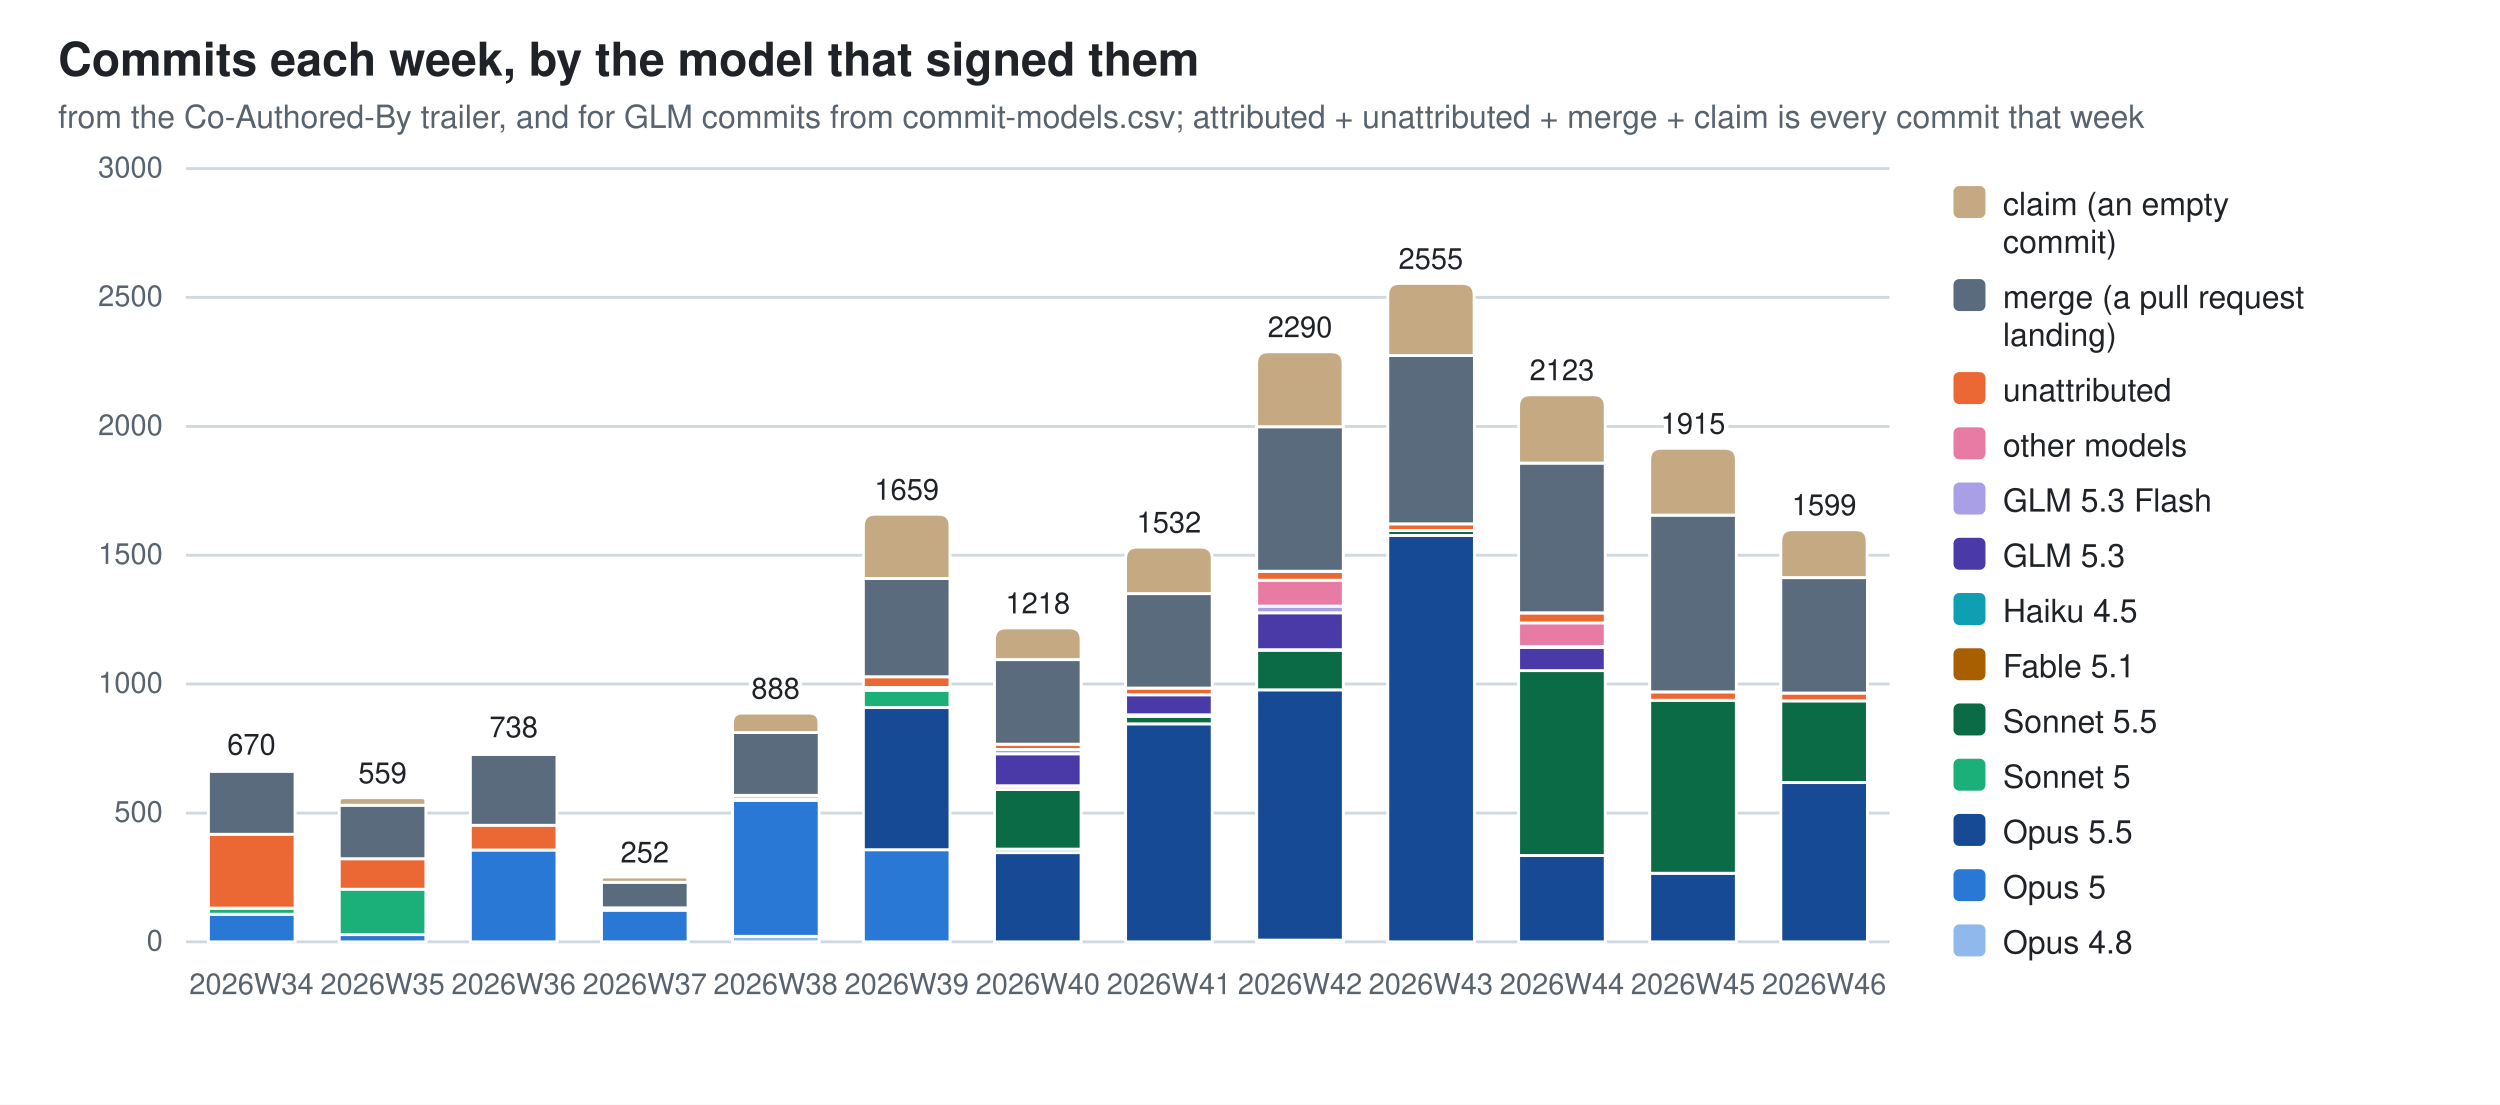
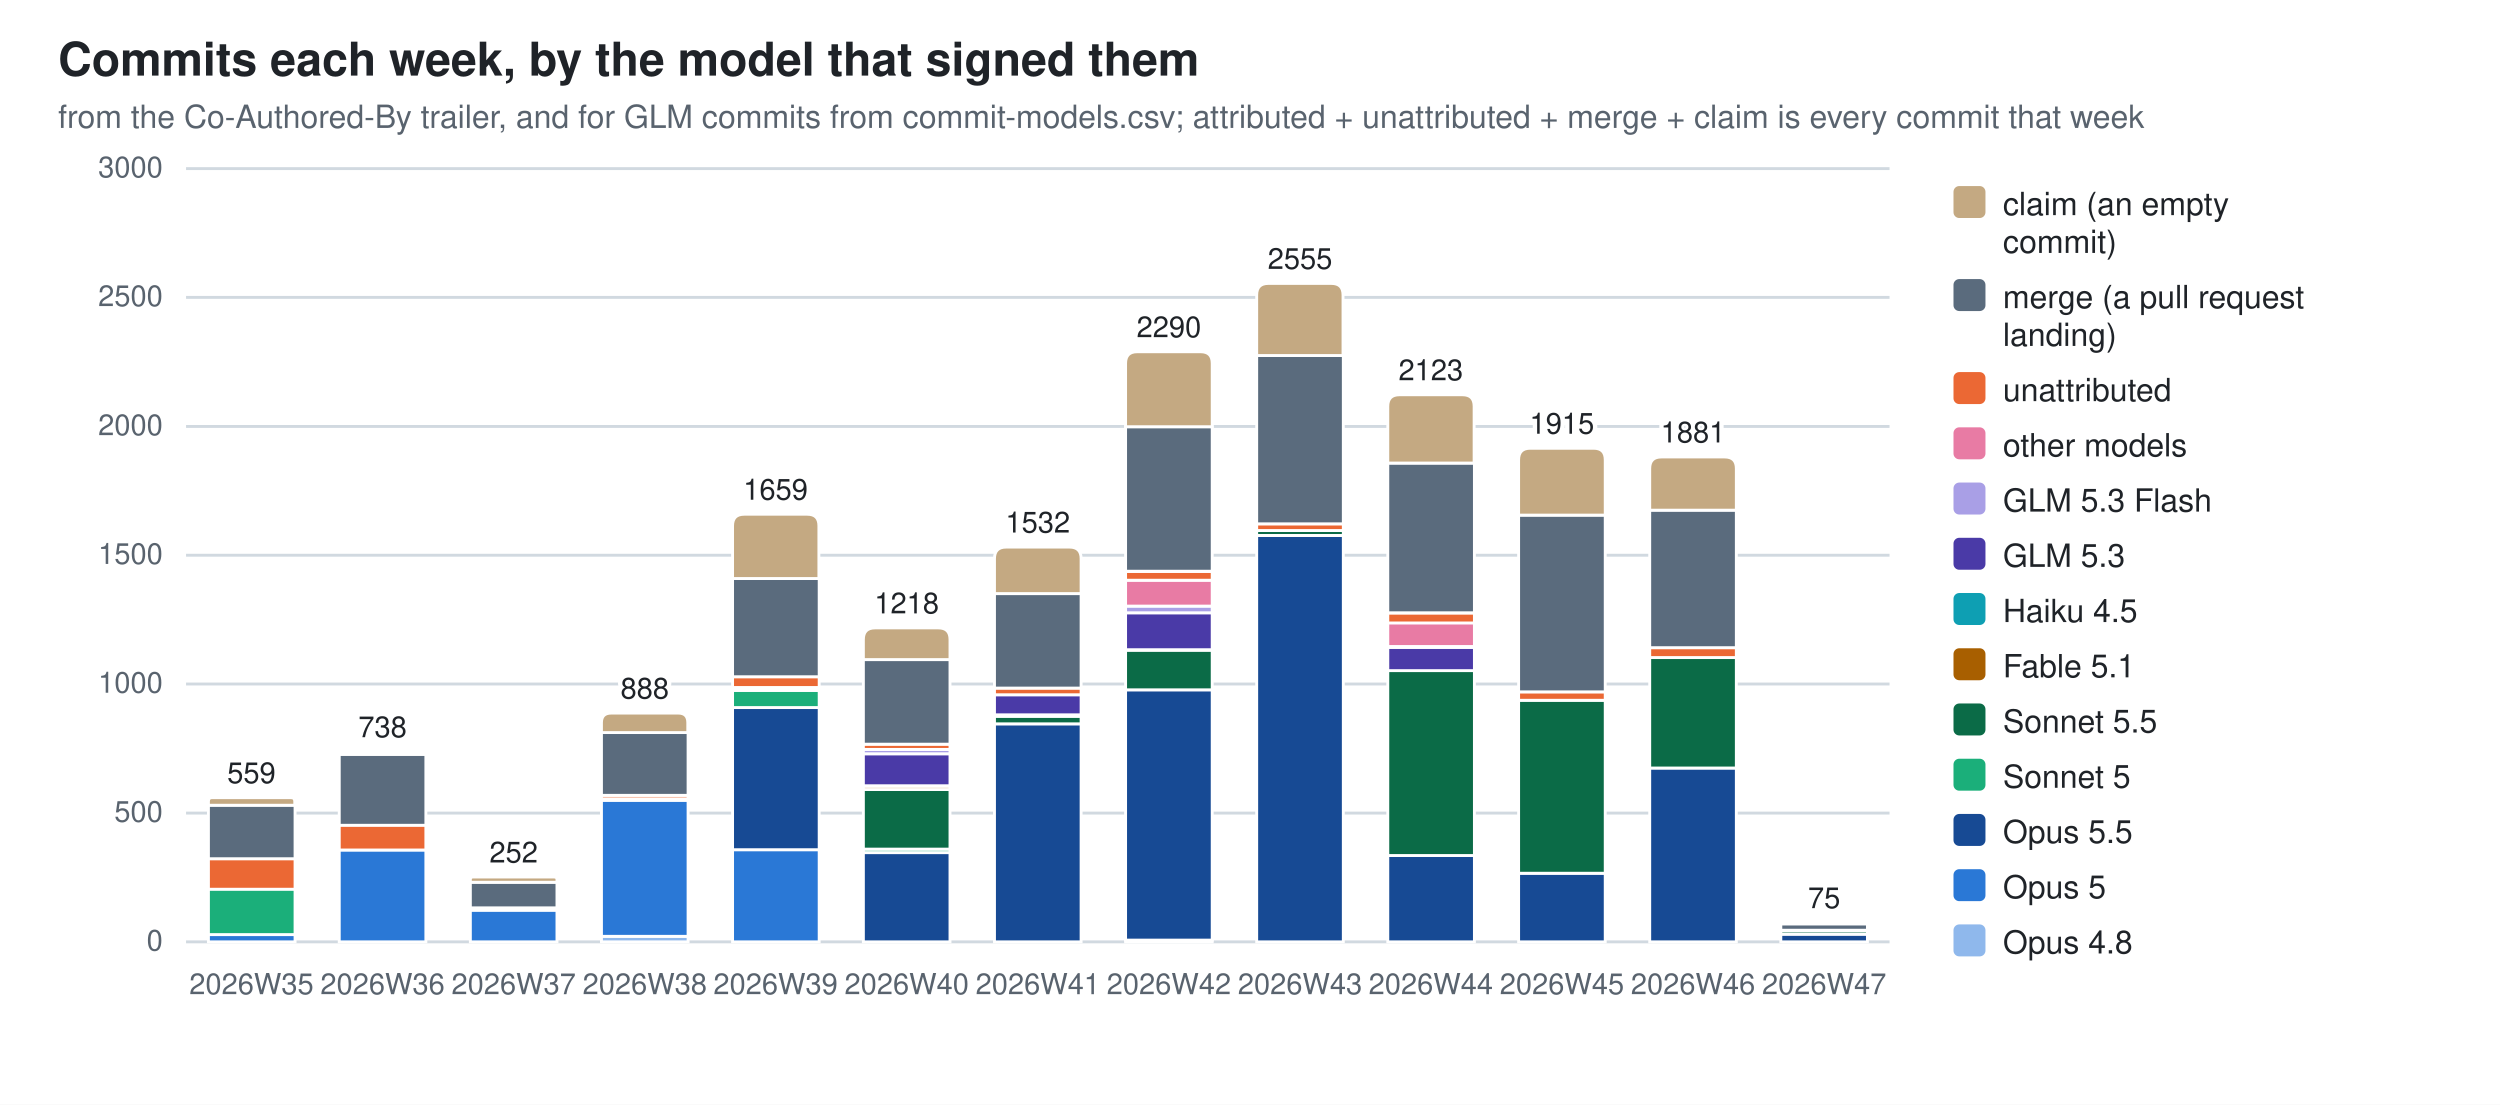
<svg xmlns="http://www.w3.org/2000/svg" width="860" height="380" viewBox="0 0 860 380" role="img" aria-label="Commits each week, by the model that signed them">
  <style>
  .bg{fill:#ffffff} .fg{fill:#1f2328} .mut{fill:#59636e} .grid{stroke:#d1d9e0}
  .seg{stroke:#ffffff;stroke-width:1}
  .val{paint-order:stroke;stroke:#ffffff;stroke-width:3px;stroke-linejoin:round}
  .c0{fill:#8fb8ec}  .c1{fill:#2a78d6}  .c2{fill:#174a94}  .c3{fill:#1baf7a}  .c4{fill:#0b6b47}  .c5{fill:#a85f00}  .c6{fill:#0e9fb3}  .c7{fill:#4a3aa7}  .c8{fill:#a99fe6}  .c9{fill:#e87ba4}  .c10{fill:#eb6834}  .c11{fill:#5a6b7d}  .c12{fill:#c4a982}
  @media (prefers-color-scheme: dark){
    .bg{fill:#0d1117} .fg{fill:#e6edf3} .mut{fill:#9198a1} .grid{stroke:#30363d}
    .seg{stroke:#0d1117} .val{stroke:#0d1117} .c0{fill:#2c5ea8} .c1{fill:#3987e5} .c2{fill:#7db3f5} .c3{fill:#199e70} .c4{fill:#58d0a2} .c5{fill:#f2c75c} .c6{fill:#2bb5c9} .c7{fill:#9085e9} .c8{fill:#5848b8} .c9{fill:#d55181} .c10{fill:#d95926} .c11{fill:#94a5b7} .c12{fill:#7a6a52}}
  text{font-family:-apple-system,BlinkMacSystemFont,"Segoe UI",Helvetica,Arial,sans-serif}
</style>
  <rect class="bg" width="860" height="380" />
  <text class="fg" x="20" y="26" font-size="16" font-weight="600">Commits each week, by the model that signed them</text>
  <text class="mut" x="20" y="44" font-size="11">from the Co-Authored-By trailer, and for GLM commits from commit-models.csv; attributed + unattributed + merge + claim is every commit that week</text>
  <line class="grid" x1="64" y1="324.0" x2="650.0" y2="324.0" stroke-width="1" />
  <text class="mut" x="56" y="327.0" font-size="10" text-anchor="end">0</text>
  <line class="grid" x1="64" y1="279.7" x2="650.0" y2="279.7" stroke-width="1" />
  <text class="mut" x="56" y="282.7" font-size="10" text-anchor="end">500</text>
  <line class="grid" x1="64" y1="235.3" x2="650.0" y2="235.3" stroke-width="1" />
  <text class="mut" x="56" y="238.3" font-size="10" text-anchor="end">1000</text>
  <line class="grid" x1="64" y1="191.0" x2="650.0" y2="191.0" stroke-width="1" />
  <text class="mut" x="56" y="194.0" font-size="10" text-anchor="end">1500</text>
  <line class="grid" x1="64" y1="146.7" x2="650.0" y2="146.7" stroke-width="1" />
  <text class="mut" x="56" y="149.7" font-size="10" text-anchor="end">2000</text>
  <line class="grid" x1="64" y1="102.3" x2="650.0" y2="102.3" stroke-width="1" />
  <text class="mut" x="56" y="105.3" font-size="10" text-anchor="end">2500</text>
  <line class="grid" x1="64" y1="58.0" x2="650.0" y2="58.0" stroke-width="1" />
  <text class="mut" x="56" y="61.0" font-size="10" text-anchor="end">3000</text>
-   <rect class="seg c1" x="71.7" y="314.5" width="29.8" height="9.5" />
-   <rect class="seg c3" x="71.7" y="312.5" width="29.8" height="2.0" />
-   <rect class="seg c10" x="71.7" y="287.0" width="29.8" height="25.4" />
-   <rect class="seg c11" x="71.7" y="265.3" width="29.8" height="21.7" />
-   <path class="seg c12" d="M71.7,265.3 V264.9 Q71.7,264.6 72.0,264.6 H101.1 Q101.4,264.6 101.4,264.9 V265.3 Z" />
-   <text class="mut" x="86.5" y="342" font-size="10" text-anchor="middle">2026W34</text>
-   <text class="fg val" x="86.5" y="259.6" font-size="10" text-anchor="middle">670</text>
-   <rect class="seg c1" x="116.7" y="321.5" width="29.8" height="2.5" />
-   <rect class="seg c3" x="116.7" y="305.8" width="29.8" height="15.7" />
-   <rect class="seg c10" x="116.7" y="295.4" width="29.8" height="10.5" />
-   <rect class="seg c11" x="116.7" y="277.0" width="29.8" height="18.4" />
-   <path class="seg c12" d="M116.7,277.0 V275.7 Q116.7,274.4 118.0,274.4 H145.2 Q146.5,274.4 146.5,275.7 V277.0 Z" />
-   <text class="mut" x="131.6" y="342" font-size="10" text-anchor="middle">2026W35</text>
-   <text class="fg val" x="131.6" y="269.4" font-size="10" text-anchor="middle">559</text>
-   <rect class="seg c1" x="161.8" y="292.4" width="29.8" height="31.6" />
-   <rect class="seg c10" x="161.8" y="283.8" width="29.8" height="8.6" />
-   <rect class="seg c11" x="161.8" y="259.5" width="29.8" height="24.4" />
-   <path class="seg c12" d="M161.8,259.5 V259.0 Q161.8,258.6 162.3,258.6 H191.1 Q191.6,258.6 191.6,259.0 V259.5 Z" />
-   <text class="mut" x="176.7" y="342" font-size="10" text-anchor="middle">2026W36</text>
-   <text class="fg val" x="176.7" y="253.6" font-size="10" text-anchor="middle">738</text>
-   <rect class="seg c1" x="206.9" y="313.1" width="29.8" height="10.9" />
-   <rect class="seg c10" x="206.9" y="312.3" width="29.8" height="0.8" />
-   <rect class="seg c11" x="206.9" y="303.5" width="29.8" height="8.8" />
-   <path class="seg c12" d="M206.9,303.5 V302.6 Q206.9,301.7 207.8,301.7 H235.7 Q236.6,301.7 236.6,302.6 V303.5 Z" />
-   <text class="mut" x="221.8" y="342" font-size="10" text-anchor="middle">2026W37</text>
-   <text class="fg val" x="221.8" y="296.7" font-size="10" text-anchor="middle">252</text>
-   <rect class="seg c0" x="252.0" y="322.1" width="29.8" height="1.9" />
-   <rect class="seg c1" x="252.0" y="275.3" width="29.8" height="46.8" />
-   <rect class="seg c5" x="252.0" y="274.8" width="29.8" height="0.5" />
-   <rect class="seg c10" x="252.0" y="273.6" width="29.8" height="1.2" />
-   <rect class="seg c11" x="252.0" y="252.0" width="29.8" height="21.6" />
-   <path class="seg c12" d="M252.0,252.0 V248.6 Q252.0,245.3 255.3,245.3 H278.4 Q281.7,245.3 281.7,248.6 V252.0 Z" />
-   <text class="mut" x="266.8" y="342" font-size="10" text-anchor="middle">2026W38</text>
-   <text class="fg val" x="266.8" y="240.3" font-size="10" text-anchor="middle">888</text>
-   <rect class="seg c1" x="297.0" y="292.3" width="29.8" height="31.7" />
-   <rect class="seg c2" x="297.0" y="243.4" width="29.8" height="48.9" />
-   <rect class="seg c3" x="297.0" y="237.5" width="29.8" height="5.9" />
-   <rect class="seg c5" x="297.0" y="236.6" width="29.8" height="0.9" />
-   <rect class="seg c9" x="297.0" y="236.5" width="29.8" height="0.1" />
-   <rect class="seg c10" x="297.0" y="232.8" width="29.8" height="3.7" />
-   <rect class="seg c11" x="297.0" y="199.0" width="29.8" height="33.8" />
-   <path class="seg c12" d="M297.0,199.0 V180.9 Q297.0,176.9 301.0,176.9 H322.8 Q326.8,176.9 326.8,180.9 V199.0 Z" />
-   <text class="mut" x="311.9" y="342" font-size="10" text-anchor="middle">2026W39</text>
-   <text class="fg val" x="311.9" y="171.9" font-size="10" text-anchor="middle">1659</text>
-   <rect class="seg c2" x="342.1" y="293.3" width="29.8" height="30.7" />
-   <rect class="seg c3" x="342.1" y="292.1" width="29.8" height="1.2" />
-   <rect class="seg c4" x="342.1" y="271.6" width="29.8" height="20.5" />
-   <rect class="seg c5" x="342.1" y="270.4" width="29.8" height="1.2" />
-   <rect class="seg c6" x="342.1" y="270.3" width="29.8" height="0.2" />
-   <rect class="seg c7" x="342.1" y="259.3" width="29.8" height="11.0" />
-   <rect class="seg c8" x="342.1" y="257.8" width="29.8" height="1.5" />
-   <rect class="seg c10" x="342.1" y="256.0" width="29.8" height="1.8" />
-   <rect class="seg c11" x="342.1" y="226.9" width="29.8" height="29.1" />
-   <path class="seg c12" d="M342.1,226.9 V220.0 Q342.1,216.0 346.1,216.0 H367.9 Q371.9,216.0 371.9,220.0 V226.9 Z" />
-   <text class="mut" x="357.0" y="342" font-size="10" text-anchor="middle">2026W40</text>
-   <text class="fg val" x="357.0" y="211.0" font-size="10" text-anchor="middle">1218</text>
-   <rect class="seg c2" x="387.2" y="249.0" width="29.8" height="75.0" />
-   <rect class="seg c4" x="387.2" y="246.4" width="29.8" height="2.6" />
-   <rect class="seg c5" x="387.2" y="245.9" width="29.8" height="0.5" />
-   <rect class="seg c7" x="387.2" y="239.0" width="29.8" height="6.9" />
-   <rect class="seg c10" x="387.2" y="236.7" width="29.8" height="2.3" />
-   <rect class="seg c11" x="387.2" y="204.2" width="29.8" height="32.5" />
-   <path class="seg c12" d="M387.2,204.2 V192.2 Q387.2,188.2 391.2,188.2 H413.0 Q417.0,188.2 417.0,192.2 V204.2 Z" />
-   <text class="mut" x="402.1" y="342" font-size="10" text-anchor="middle">2026W41</text>
-   <text class="fg val" x="402.1" y="183.2" font-size="10" text-anchor="middle">1532</text>
-   <rect class="seg c0" x="432.3" y="323.4" width="29.8" height="0.6" />
-   <rect class="seg c2" x="432.3" y="237.3" width="29.8" height="86.1" />
-   <rect class="seg c4" x="432.3" y="223.6" width="29.8" height="13.7" />
-   <rect class="seg c5" x="432.3" y="223.5" width="29.8" height="0.2" />
-   <rect class="seg c7" x="432.3" y="210.8" width="29.8" height="12.7" />
-   <rect class="seg c8" x="432.3" y="208.5" width="29.8" height="2.3" />
-   <rect class="seg c9" x="432.3" y="199.6" width="29.8" height="8.9" />
-   <rect class="seg c10" x="432.3" y="196.6" width="29.8" height="3.0" />
-   <rect class="seg c11" x="432.3" y="146.8" width="29.8" height="49.7" />
-   <path class="seg c12" d="M432.3,146.8 V125.0 Q432.3,121.0 436.3,121.0 H458.0 Q462.0,121.0 462.0,125.0 V146.8 Z" />
-   <text class="mut" x="447.2" y="342" font-size="10" text-anchor="middle">2026W42</text>
-   <text class="fg val" x="447.2" y="116.0" font-size="10" text-anchor="middle">2290</text>
-   <rect class="seg c2" x="477.4" y="184.2" width="29.8" height="139.8" />
-   <rect class="seg c4" x="477.4" y="182.5" width="29.8" height="1.7" />
-   <rect class="seg c10" x="477.4" y="180.2" width="29.8" height="2.3" />
-   <rect class="seg c11" x="477.4" y="122.3" width="29.8" height="57.9" />
-   <path class="seg c12" d="M477.4,122.3 V101.5 Q477.4,97.5 481.4,97.5 H503.1 Q507.1,97.5 507.1,101.5 V122.3 Z" />
-   <text class="mut" x="492.2" y="342" font-size="10" text-anchor="middle">2026W43</text>
-   <text class="fg val" x="492.2" y="92.5" font-size="10" text-anchor="middle">2555</text>
-   <rect class="seg c2" x="522.4" y="294.3" width="29.8" height="29.7" />
-   <rect class="seg c4" x="522.4" y="230.6" width="29.8" height="63.7" />
-   <rect class="seg c7" x="522.4" y="222.7" width="29.8" height="8.0" />
-   <rect class="seg c8" x="522.4" y="222.5" width="29.8" height="0.2" />
-   <rect class="seg c9" x="522.4" y="214.2" width="29.8" height="8.2" />
-   <rect class="seg c10" x="522.4" y="210.9" width="29.8" height="3.4" />
-   <rect class="seg c11" x="522.4" y="159.3" width="29.8" height="51.5" />
-   <path class="seg c12" d="M522.4,159.3 V139.8 Q522.4,135.8 526.4,135.8 H548.2 Q552.2,135.8 552.2,139.8 V159.3 Z" />
-   <text class="mut" x="537.3" y="342" font-size="10" text-anchor="middle">2026W44</text>
-   <text class="fg val" x="537.3" y="130.8" font-size="10" text-anchor="middle">2123</text>
-   <rect class="seg c2" x="567.5" y="300.4" width="29.8" height="23.6" />
-   <rect class="seg c4" x="567.5" y="240.9" width="29.8" height="59.5" />
-   <rect class="seg c10" x="567.5" y="238.0" width="29.8" height="2.9" />
-   <rect class="seg c11" x="567.5" y="177.2" width="29.8" height="60.8" />
-   <path class="seg c12" d="M567.5,177.2 V158.2 Q567.5,154.2 571.5,154.2 H593.3 Q597.3,154.2 597.3,158.2 V177.2 Z" />
-   <text class="mut" x="582.4" y="342" font-size="10" text-anchor="middle">2026W45</text>
-   <text class="fg val" x="582.4" y="149.2" font-size="10" text-anchor="middle">1915</text>
-   <rect class="seg c2" x="612.6" y="269.2" width="29.8" height="54.8" />
-   <rect class="seg c4" x="612.6" y="241.1" width="29.8" height="28.1" />
-   <rect class="seg c10" x="612.6" y="238.4" width="29.8" height="2.7" />
-   <rect class="seg c11" x="612.6" y="198.7" width="29.8" height="39.7" />
-   <path class="seg c12" d="M612.6,198.7 V186.2 Q612.6,182.2 616.6,182.2 H638.3 Q642.3,182.2 642.3,186.2 V198.7 Z" />
-   <text class="mut" x="627.5" y="342" font-size="10" text-anchor="middle">2026W46</text>
-   <text class="fg val" x="627.5" y="177.2" font-size="10" text-anchor="middle">1599</text>
+   <rect class="seg c1" x="71.7" y="321.5" width="29.8" height="2.5" />
+   <rect class="seg c3" x="71.7" y="305.8" width="29.8" height="15.7" />
+   <rect class="seg c10" x="71.7" y="295.4" width="29.8" height="10.5" />
+   <rect class="seg c11" x="71.7" y="277.0" width="29.8" height="18.4" />
+   <path class="seg c12" d="M71.7,277.0 V275.7 Q71.7,274.4 72.9,274.4 H100.1 Q101.4,274.4 101.4,275.7 V277.0 Z" />
+   <text class="mut" x="86.5" y="342" font-size="10" text-anchor="middle">2026W35</text>
+   <text class="fg val" x="86.5" y="269.4" font-size="10" text-anchor="middle">559</text>
+   <rect class="seg c1" x="116.7" y="292.4" width="29.8" height="31.6" />
+   <rect class="seg c10" x="116.7" y="283.8" width="29.8" height="8.6" />
+   <rect class="seg c11" x="116.7" y="259.5" width="29.8" height="24.4" />
+   <path class="seg c12" d="M116.7,259.5 V259.0 Q116.7,258.6 117.2,258.6 H146.0 Q146.5,258.6 146.5,259.0 V259.5 Z" />
+   <text class="mut" x="131.6" y="342" font-size="10" text-anchor="middle">2026W36</text>
+   <text class="fg val" x="131.6" y="253.6" font-size="10" text-anchor="middle">738</text>
+   <rect class="seg c1" x="161.8" y="313.1" width="29.8" height="10.9" />
+   <rect class="seg c10" x="161.8" y="312.3" width="29.8" height="0.8" />
+   <rect class="seg c11" x="161.8" y="303.5" width="29.8" height="8.8" />
+   <path class="seg c12" d="M161.8,303.5 V302.6 Q161.8,301.7 162.7,301.7 H190.6 Q191.6,301.7 191.6,302.6 V303.5 Z" />
+   <text class="mut" x="176.7" y="342" font-size="10" text-anchor="middle">2026W37</text>
+   <text class="fg val" x="176.7" y="296.7" font-size="10" text-anchor="middle">252</text>
+   <rect class="seg c0" x="206.9" y="322.1" width="29.8" height="1.9" />
+   <rect class="seg c1" x="206.9" y="275.3" width="29.8" height="46.8" />
+   <rect class="seg c5" x="206.9" y="274.8" width="29.8" height="0.5" />
+   <rect class="seg c10" x="206.9" y="273.6" width="29.8" height="1.2" />
+   <rect class="seg c11" x="206.9" y="252.0" width="29.8" height="21.6" />
+   <path class="seg c12" d="M206.9,252.0 V248.6 Q206.9,245.3 210.3,245.3 H233.3 Q236.6,245.3 236.6,248.6 V252.0 Z" />
+   <text class="mut" x="221.8" y="342" font-size="10" text-anchor="middle">2026W38</text>
+   <text class="fg val" x="221.8" y="240.3" font-size="10" text-anchor="middle">888</text>
+   <rect class="seg c1" x="252.0" y="292.3" width="29.8" height="31.7" />
+   <rect class="seg c2" x="252.0" y="243.4" width="29.8" height="48.9" />
+   <rect class="seg c3" x="252.0" y="237.5" width="29.8" height="5.9" />
+   <rect class="seg c5" x="252.0" y="236.6" width="29.8" height="0.9" />
+   <rect class="seg c9" x="252.0" y="236.5" width="29.8" height="0.1" />
+   <rect class="seg c10" x="252.0" y="232.8" width="29.8" height="3.7" />
+   <rect class="seg c11" x="252.0" y="199.0" width="29.8" height="33.8" />
+   <path class="seg c12" d="M252.0,199.0 V180.9 Q252.0,176.9 256.0,176.9 H277.7 Q281.7,176.9 281.7,180.9 V199.0 Z" />
+   <text class="mut" x="266.8" y="342" font-size="10" text-anchor="middle">2026W39</text>
+   <text class="fg val" x="266.8" y="171.9" font-size="10" text-anchor="middle">1659</text>
+   <rect class="seg c2" x="297.0" y="293.3" width="29.8" height="30.7" />
+   <rect class="seg c3" x="297.0" y="292.1" width="29.8" height="1.2" />
+   <rect class="seg c4" x="297.0" y="271.6" width="29.8" height="20.5" />
+   <rect class="seg c5" x="297.0" y="270.4" width="29.8" height="1.2" />
+   <rect class="seg c6" x="297.0" y="270.3" width="29.8" height="0.2" />
+   <rect class="seg c7" x="297.0" y="259.3" width="29.8" height="11.0" />
+   <rect class="seg c8" x="297.0" y="257.8" width="29.8" height="1.5" />
+   <rect class="seg c10" x="297.0" y="256.0" width="29.8" height="1.8" />
+   <rect class="seg c11" x="297.0" y="226.9" width="29.8" height="29.1" />
+   <path class="seg c12" d="M297.0,226.9 V220.0 Q297.0,216.0 301.0,216.0 H322.8 Q326.8,216.0 326.8,220.0 V226.9 Z" />
+   <text class="mut" x="311.9" y="342" font-size="10" text-anchor="middle">2026W40</text>
+   <text class="fg val" x="311.9" y="211.0" font-size="10" text-anchor="middle">1218</text>
+   <rect class="seg c2" x="342.1" y="249.0" width="29.8" height="75.0" />
+   <rect class="seg c4" x="342.1" y="246.4" width="29.8" height="2.6" />
+   <rect class="seg c5" x="342.1" y="245.9" width="29.8" height="0.5" />
+   <rect class="seg c7" x="342.1" y="239.0" width="29.8" height="6.9" />
+   <rect class="seg c10" x="342.1" y="236.7" width="29.8" height="2.3" />
+   <rect class="seg c11" x="342.1" y="204.2" width="29.8" height="32.5" />
+   <path class="seg c12" d="M342.1,204.2 V192.2 Q342.1,188.2 346.1,188.2 H367.9 Q371.9,188.2 371.9,192.2 V204.2 Z" />
+   <text class="mut" x="357.0" y="342" font-size="10" text-anchor="middle">2026W41</text>
+   <text class="fg val" x="357.0" y="183.2" font-size="10" text-anchor="middle">1532</text>
+   <rect class="seg c0" x="387.2" y="323.4" width="29.8" height="0.6" />
+   <rect class="seg c2" x="387.2" y="237.3" width="29.8" height="86.1" />
+   <rect class="seg c4" x="387.2" y="223.6" width="29.8" height="13.7" />
+   <rect class="seg c5" x="387.2" y="223.5" width="29.8" height="0.2" />
+   <rect class="seg c7" x="387.2" y="210.8" width="29.8" height="12.7" />
+   <rect class="seg c8" x="387.2" y="208.5" width="29.8" height="2.3" />
+   <rect class="seg c9" x="387.2" y="199.6" width="29.8" height="8.9" />
+   <rect class="seg c10" x="387.2" y="196.6" width="29.8" height="3.0" />
+   <rect class="seg c11" x="387.2" y="146.8" width="29.8" height="49.7" />
+   <path class="seg c12" d="M387.2,146.8 V125.0 Q387.2,121.0 391.2,121.0 H413.0 Q417.0,121.0 417.0,125.0 V146.8 Z" />
+   <text class="mut" x="402.1" y="342" font-size="10" text-anchor="middle">2026W42</text>
+   <text class="fg val" x="402.1" y="116.0" font-size="10" text-anchor="middle">2290</text>
+   <rect class="seg c2" x="432.3" y="184.2" width="29.8" height="139.8" />
+   <rect class="seg c4" x="432.3" y="182.5" width="29.8" height="1.7" />
+   <rect class="seg c10" x="432.3" y="180.2" width="29.8" height="2.3" />
+   <rect class="seg c11" x="432.3" y="122.3" width="29.8" height="57.9" />
+   <path class="seg c12" d="M432.3,122.3 V101.5 Q432.3,97.5 436.3,97.5 H458.0 Q462.0,97.5 462.0,101.5 V122.3 Z" />
+   <text class="mut" x="447.2" y="342" font-size="10" text-anchor="middle">2026W43</text>
+   <text class="fg val" x="447.2" y="92.5" font-size="10" text-anchor="middle">2555</text>
+   <rect class="seg c2" x="477.4" y="294.3" width="29.8" height="29.7" />
+   <rect class="seg c4" x="477.4" y="230.6" width="29.8" height="63.7" />
+   <rect class="seg c7" x="477.4" y="222.7" width="29.8" height="8.0" />
+   <rect class="seg c8" x="477.4" y="222.5" width="29.8" height="0.2" />
+   <rect class="seg c9" x="477.4" y="214.2" width="29.8" height="8.2" />
+   <rect class="seg c10" x="477.4" y="210.9" width="29.8" height="3.4" />
+   <rect class="seg c11" x="477.4" y="159.3" width="29.8" height="51.5" />
+   <path class="seg c12" d="M477.4,159.3 V139.8 Q477.4,135.8 481.4,135.8 H503.1 Q507.1,135.8 507.1,139.8 V159.3 Z" />
+   <text class="mut" x="492.2" y="342" font-size="10" text-anchor="middle">2026W44</text>
+   <text class="fg val" x="492.2" y="130.8" font-size="10" text-anchor="middle">2123</text>
+   <rect class="seg c2" x="522.4" y="300.4" width="29.8" height="23.6" />
+   <rect class="seg c4" x="522.4" y="240.9" width="29.8" height="59.5" />
+   <rect class="seg c10" x="522.4" y="238.0" width="29.8" height="2.9" />
+   <rect class="seg c11" x="522.4" y="177.2" width="29.8" height="60.8" />
+   <path class="seg c12" d="M522.4,177.2 V158.2 Q522.4,154.2 526.4,154.2 H548.2 Q552.2,154.2 552.2,158.2 V177.2 Z" />
+   <text class="mut" x="537.3" y="342" font-size="10" text-anchor="middle">2026W45</text>
+   <text class="fg val" x="537.3" y="149.2" font-size="10" text-anchor="middle">1915</text>
+   <rect class="seg c2" x="567.5" y="264.2" width="29.8" height="59.8" />
+   <rect class="seg c4" x="567.5" y="226.2" width="29.8" height="38.0" />
+   <rect class="seg c10" x="567.5" y="222.8" width="29.8" height="3.4" />
+   <rect class="seg c11" x="567.5" y="175.5" width="29.8" height="47.3" />
+   <path class="seg c12" d="M567.5,175.5 V161.2 Q567.5,157.2 571.5,157.2 H593.3 Q597.3,157.2 597.3,161.2 V175.5 Z" />
+   <text class="mut" x="582.4" y="342" font-size="10" text-anchor="middle">2026W46</text>
+   <text class="fg val" x="582.4" y="152.2" font-size="10" text-anchor="middle">1881</text>
+   <rect class="seg c2" x="612.6" y="321.3" width="29.8" height="2.7" />
+   <rect class="seg c4" x="612.6" y="320.2" width="29.8" height="1.2" />
+   <rect class="seg c10" x="612.6" y="320.0" width="29.8" height="0.2" />
+   <rect class="seg c11" x="612.6" y="317.8" width="29.8" height="2.2" />
+   <path class="seg c12" d="M612.6,317.8 V317.6 Q612.6,317.4 612.8,317.4 H642.1 Q642.3,317.4 642.3,317.6 V317.8 Z" />
+   <text class="mut" x="627.5" y="342" font-size="10" text-anchor="middle">2026W47</text>
+   <text class="fg val" x="627.5" y="312.4" font-size="10" text-anchor="middle">75</text>
  <rect class="c12" x="672" y="64" width="11" height="11" rx="2" />
  <text class="fg" y="74" font-size="11">
    <tspan x="689" dy="0">claim (an empty</tspan>
    <tspan x="689" dy="13">commit)</tspan>
  </text>
  <rect class="c11" x="672" y="96" width="11" height="11" rx="2" />
  <text class="fg" y="106" font-size="11">
    <tspan x="689" dy="0">merge (a pull request</tspan>
    <tspan x="689" dy="13">landing)</tspan>
  </text>
  <rect class="c10" x="672" y="128" width="11" height="11" rx="2" />
  <text class="fg" y="138" font-size="11">
    <tspan x="689" dy="0">unattributed</tspan>
  </text>
  <rect class="c9" x="672" y="147" width="11" height="11" rx="2" />
  <text class="fg" y="157" font-size="11">
    <tspan x="689" dy="0">other models</tspan>
  </text>
  <rect class="c8" x="672" y="166" width="11" height="11" rx="2" />
  <text class="fg" y="176" font-size="11">
    <tspan x="689" dy="0">GLM 5.3 Flash</tspan>
  </text>
  <rect class="c7" x="672" y="185" width="11" height="11" rx="2" />
  <text class="fg" y="195" font-size="11">
    <tspan x="689" dy="0">GLM 5.3</tspan>
  </text>
  <rect class="c6" x="672" y="204" width="11" height="11" rx="2" />
  <text class="fg" y="214" font-size="11">
    <tspan x="689" dy="0">Haiku 4.5</tspan>
  </text>
  <rect class="c5" x="672" y="223" width="11" height="11" rx="2" />
  <text class="fg" y="233" font-size="11">
    <tspan x="689" dy="0">Fable 5.1</tspan>
  </text>
  <rect class="c4" x="672" y="242" width="11" height="11" rx="2" />
  <text class="fg" y="252" font-size="11">
    <tspan x="689" dy="0">Sonnet 5.5</tspan>
  </text>
  <rect class="c3" x="672" y="261" width="11" height="11" rx="2" />
  <text class="fg" y="271" font-size="11">
    <tspan x="689" dy="0">Sonnet 5</tspan>
  </text>
  <rect class="c2" x="672" y="280" width="11" height="11" rx="2" />
  <text class="fg" y="290" font-size="11">
    <tspan x="689" dy="0">Opus 5.5</tspan>
  </text>
  <rect class="c1" x="672" y="299" width="11" height="11" rx="2" />
  <text class="fg" y="309" font-size="11">
    <tspan x="689" dy="0">Opus 5</tspan>
  </text>
  <rect class="c0" x="672" y="318" width="11" height="11" rx="2" />
  <text class="fg" y="328" font-size="11">
    <tspan x="689" dy="0">Opus 4.8</tspan>
  </text>
</svg>
